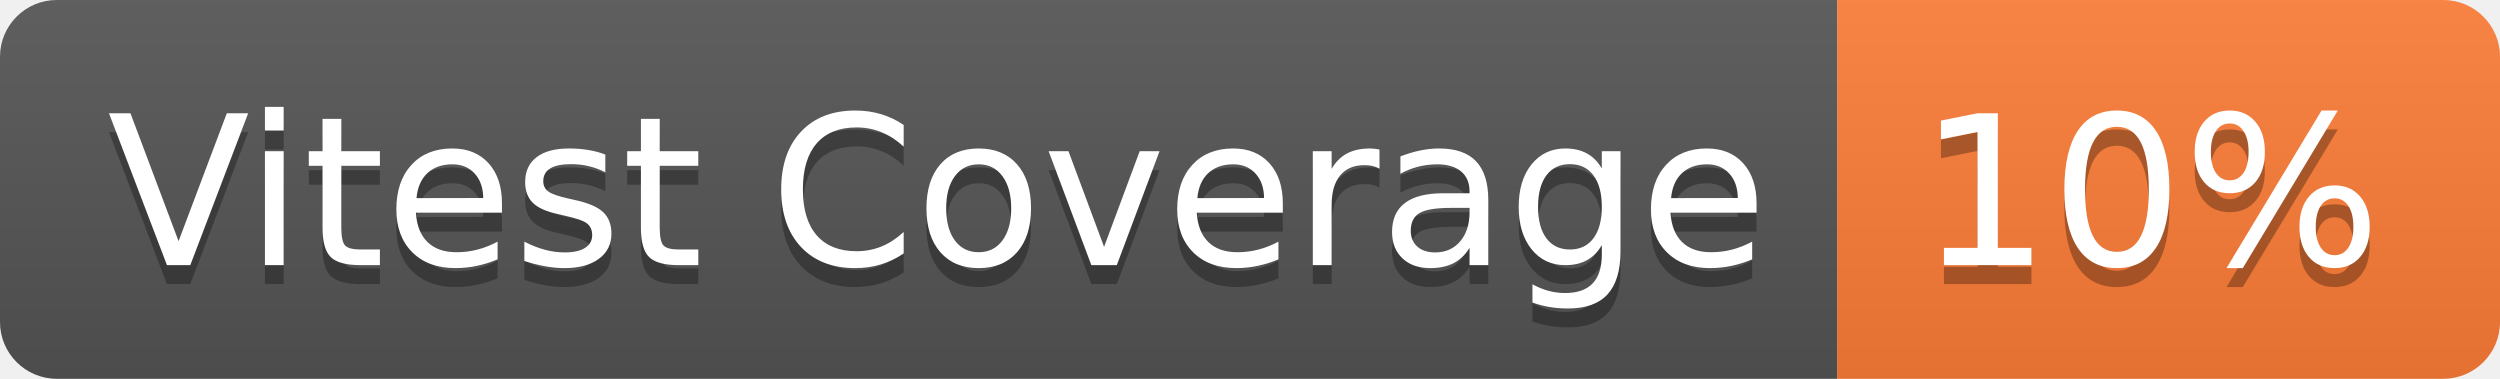
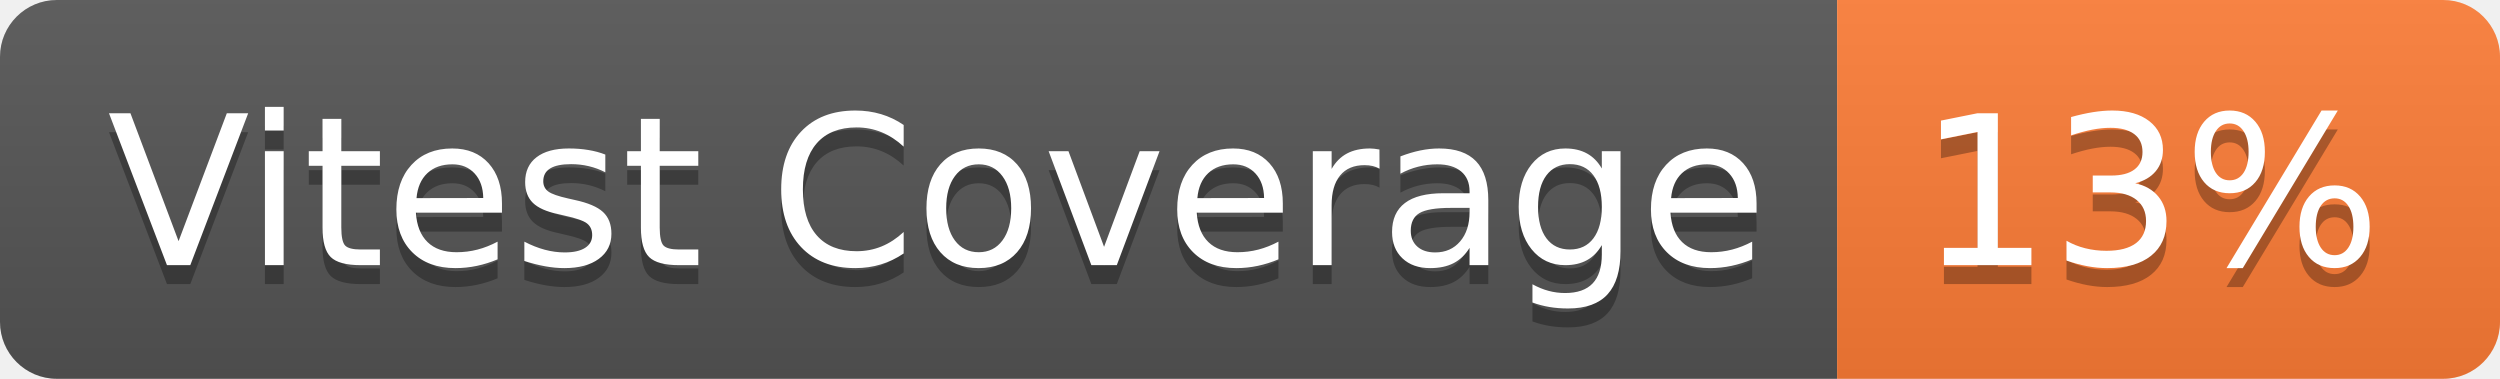
- <svg xmlns="http://www.w3.org/2000/svg" width="132" height="20" role="img" aria-label="Vitest Coverage: 10%">
+ <svg xmlns="http://www.w3.org/2000/svg" width="132" height="20" role="img" aria-label="Vitest Coverage: 13%">
  <linearGradient id="s" x2="0" y2="100%">
    <stop offset="0" stop-color="#bbb" stop-opacity=".1" />
    <stop offset="1" stop-opacity=".1" />
  </linearGradient>
  <clipPath id="r">
    <rect width="132" height="20" rx="3" fill="#fff" />
  </clipPath>
  <g clip-path="url(#r)">
    <rect width="97" height="20" fill="#555" />
    <rect x="97" width="35" height="20" fill="#fe7d37" />
    <rect width="132" height="20" fill="url(#s)" />
  </g>
  <g fill="#fff" text-anchor="middle" font-family="Verdana,Geneva,DejaVu Sans,sans-serif" text-rendering="geometricPrecision" font-size="110">
    <text aria-hidden="true" x="495" y="150" fill="#010101" fill-opacity=".3" transform="scale(.1)" textLength="870">Vitest Coverage</text>
    <text x="495" y="140" transform="scale(.1)" fill="#fff" textLength="870">Vitest Coverage</text>
-     <text aria-hidden="true" x="1135" y="150" fill="#010101" fill-opacity=".3" transform="scale(.1)" textLength="250">10%</text>
-     <text x="1135" y="140" transform="scale(.1)" fill="#fff" textLength="250">10%</text>
+     <text aria-hidden="true" x="1135" y="150" fill="#010101" fill-opacity=".3" transform="scale(.1)" textLength="250">13%</text>
+     <text x="1135" y="140" transform="scale(.1)" fill="#fff" textLength="250">13%</text>
  </g>
</svg>
